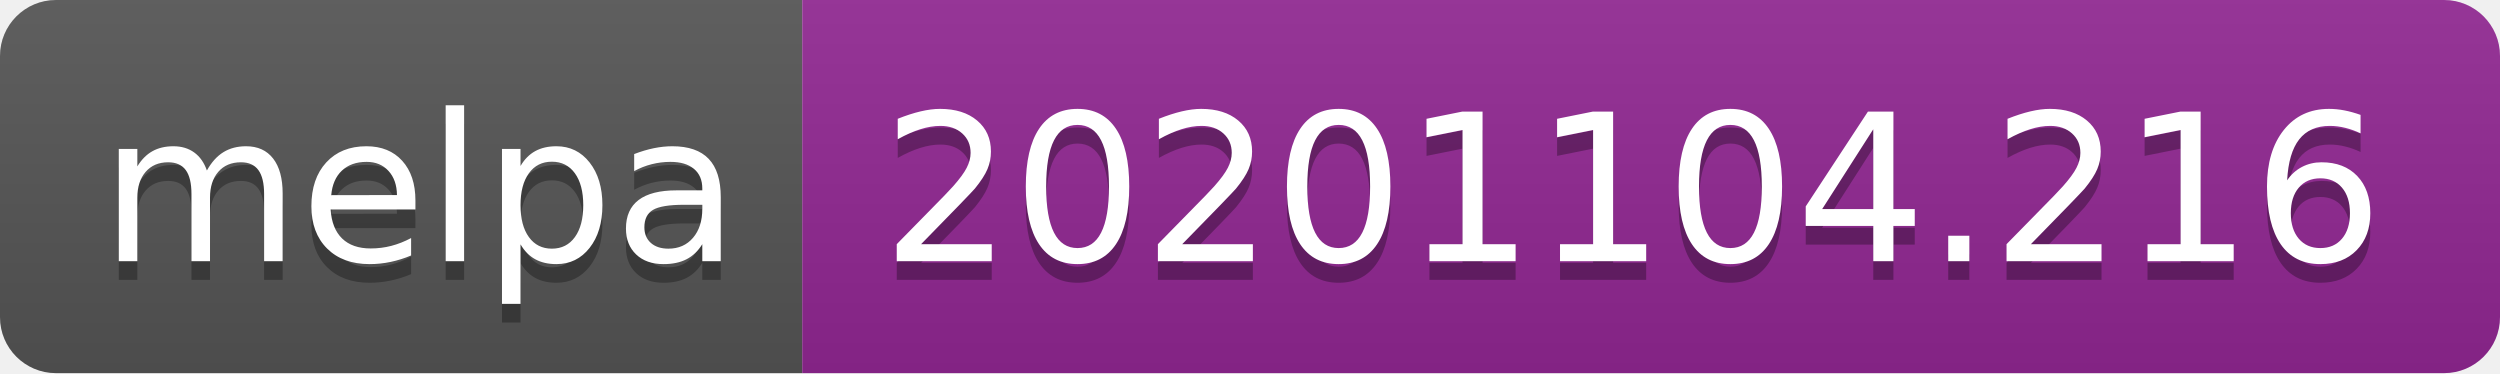
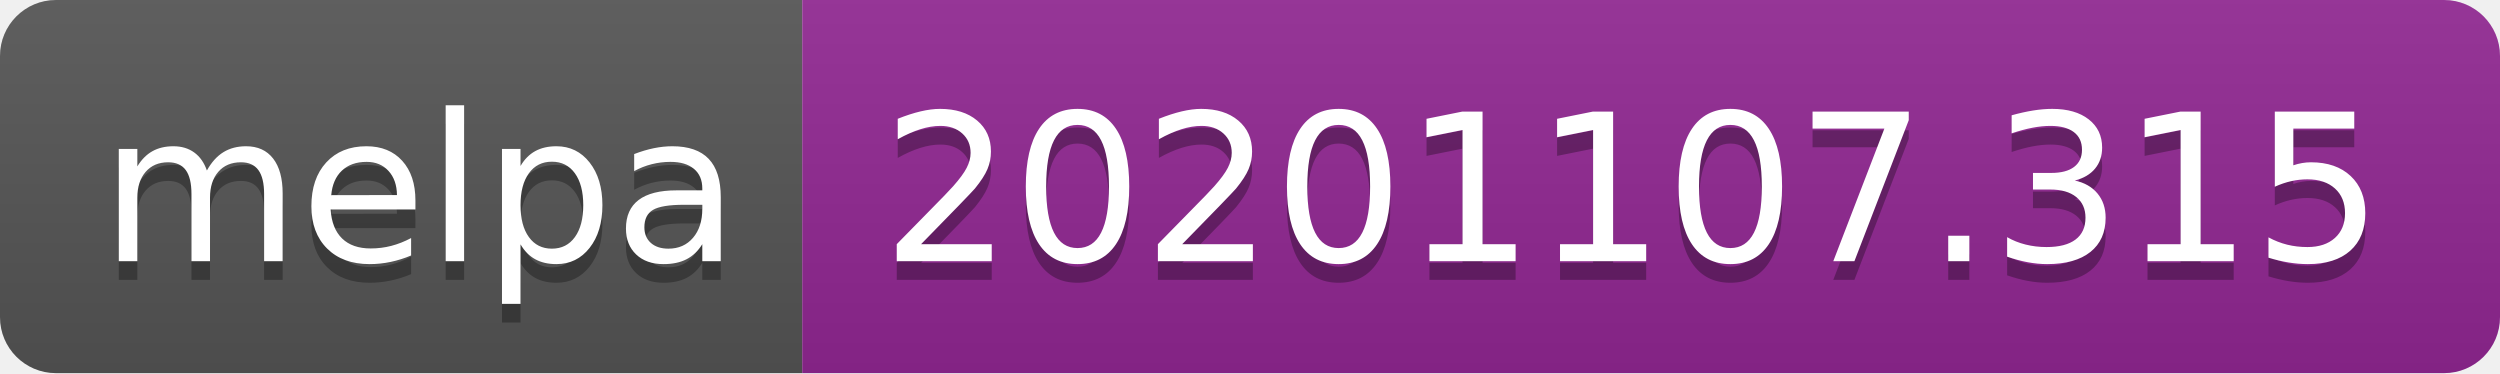
- <svg xmlns="http://www.w3.org/2000/svg" width="134" height="20" role="img" aria-label="melpa: 20201104.216">
+ <svg xmlns="http://www.w3.org/2000/svg" width="134" height="20" role="img" aria-label="melpa: 20201107.315">
  <linearGradient id="s" x2="0" y2="100%">
    <stop offset="0" stop-color="#bbb" stop-opacity=".1" />
    <stop offset="1" stop-opacity=".1" />
  </linearGradient>
  <clipPath id="r">
    <rect width="134" height="20" rx="3" fill="#fff" />
  </clipPath>
  <g clip-path="url(#r)">
    <rect width="43" height="20" fill="#555" />
    <rect x="43" width="91" height="20" fill="#922793" />
    <rect width="134" height="20" fill="url(#s)" />
  </g>
  <g fill="#fff" text-anchor="middle" font-family="Verdana,Geneva,DejaVu Sans,sans-serif" text-rendering="geometricPrecision" font-size="110">
    <text aria-hidden="true" x="225" y="150" fill="#010101" fill-opacity=".3" transform="scale(.1)" textLength="330">melpa</text>
    <text x="225" y="140" transform="scale(.1)" fill="#fff" textLength="330">melpa</text>
-     <text aria-hidden="true" x="875" y="150" fill="#010101" fill-opacity=".3" transform="scale(.1)" textLength="810">20201104.216</text>
-     <text x="875" y="140" transform="scale(.1)" fill="#fff" textLength="810">20201104.216</text>
+     <text aria-hidden="true" x="875" y="150" fill="#010101" fill-opacity=".3" transform="scale(.1)" textLength="810">20201107.315</text>
+     <text x="875" y="140" transform="scale(.1)" fill="#fff" textLength="810">20201107.315</text>
  </g>
</svg>
